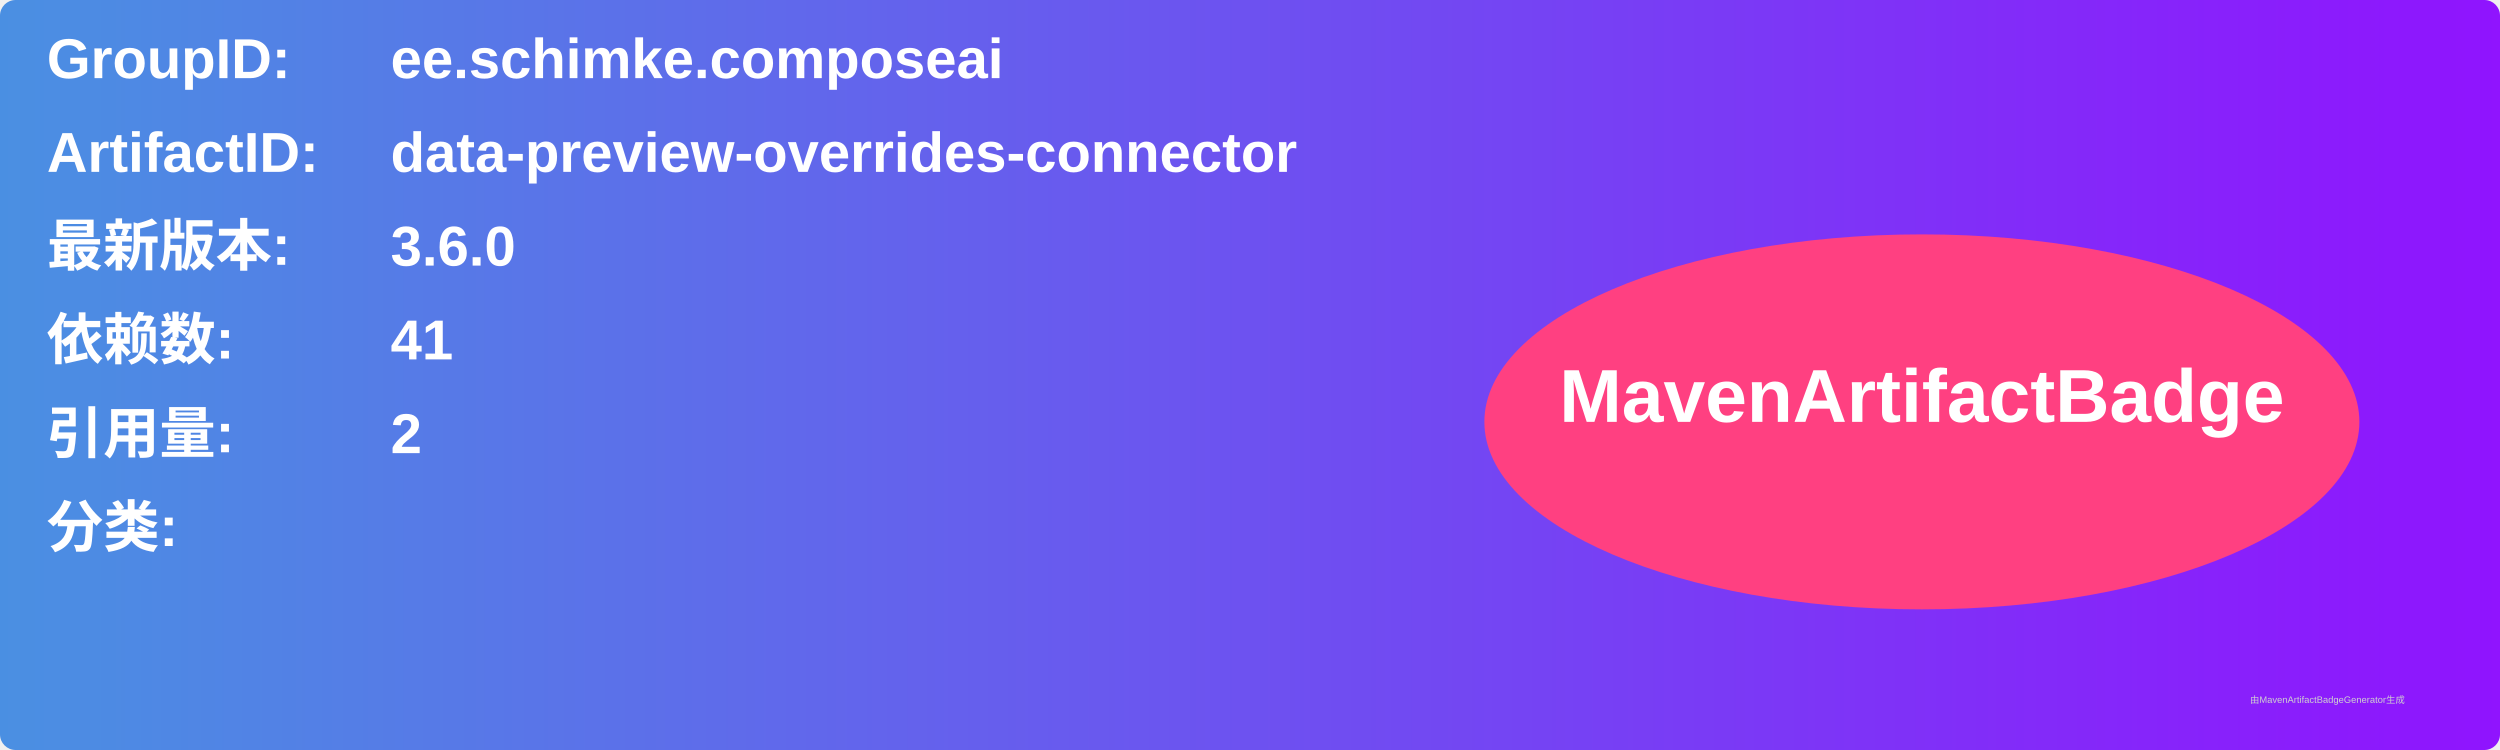
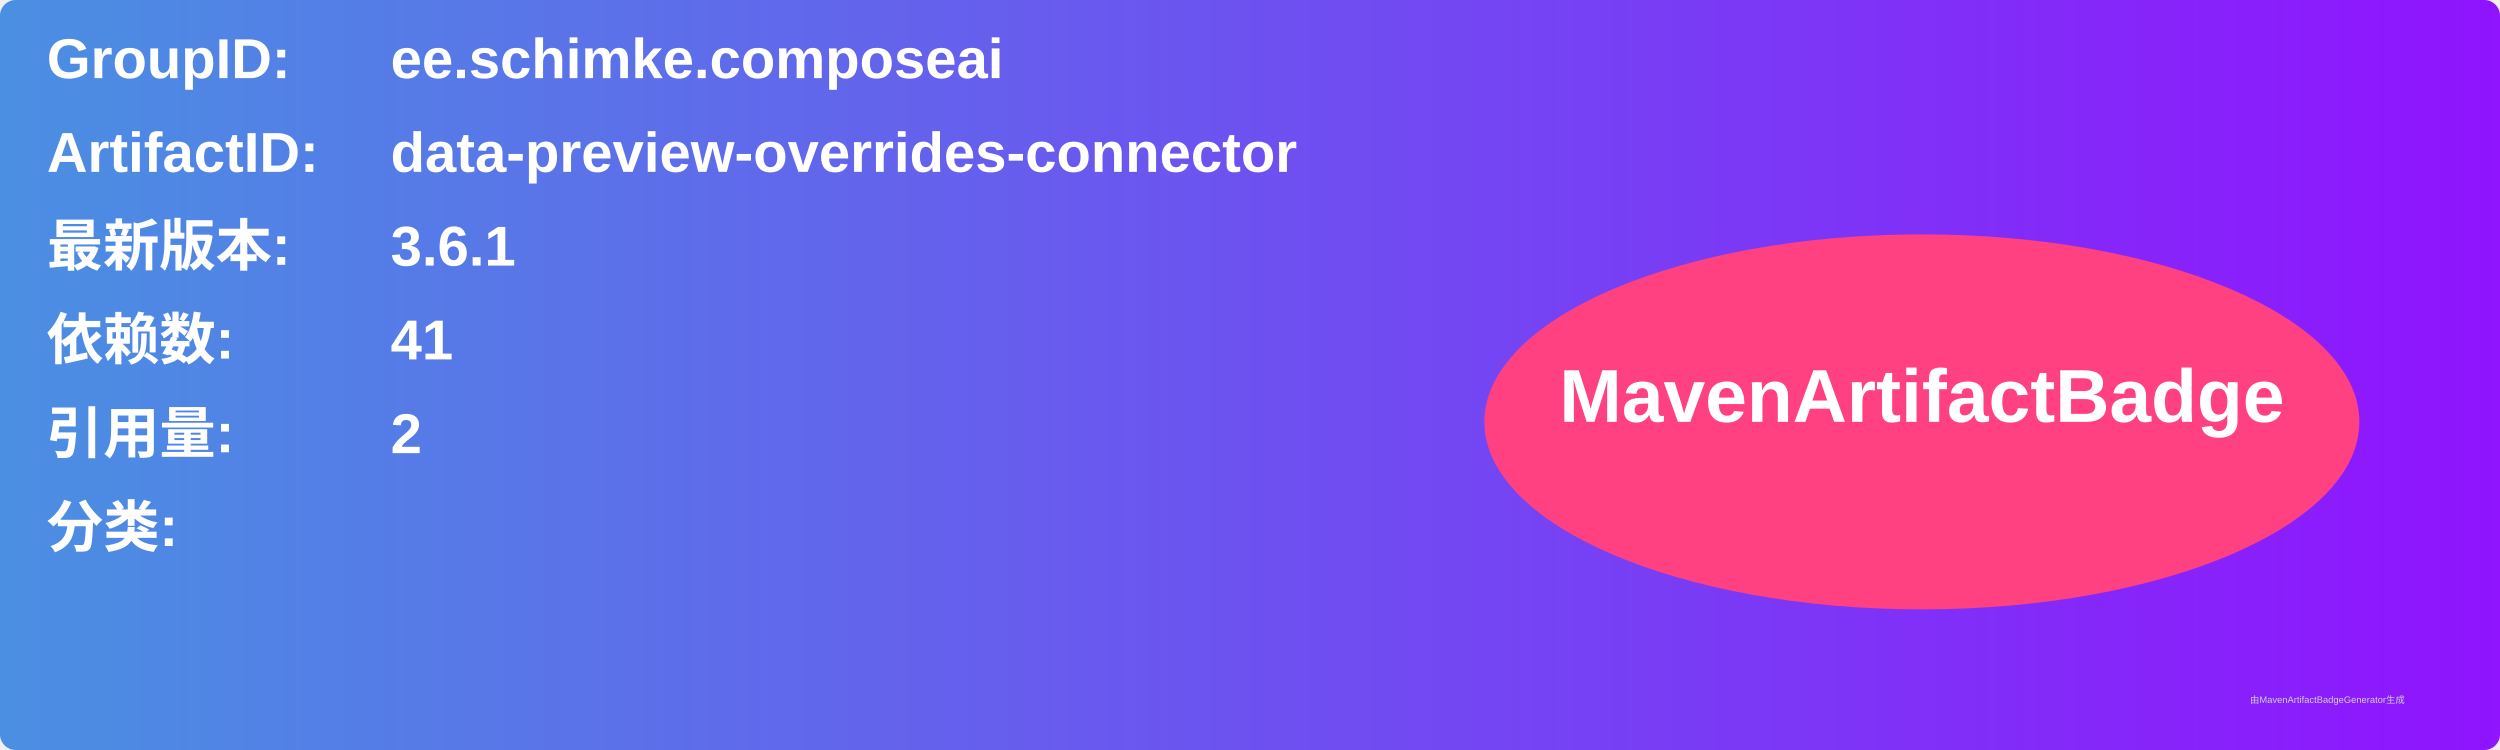
<svg xmlns="http://www.w3.org/2000/svg" width="800" height="240" viewBox="0 0 800 240">
  <linearGradient id="grad" x1="0%" y1="0%" x2="100%" y2="0%">
    <stop offset="0%" stop-color="#4a90e2" />
    <stop offset="100%" stop-color="#9013fe" />
  </linearGradient>
  <rect width="100%" height="100%" rx="5" ry="5" fill="url(#grad)" />
  <g transform="translate(15, 15)">
    <text x="0" y="10" font-family="Arial" font-size="18" fill="white" font-weight="bold" width="260">GroupID:</text>
    <text x="110" y="10" font-family="Arial" font-size="18" fill="white" font-weight="bold" width="460">ee.schimke.composeai</text>
    <text x="0" y="40" font-family="Arial" font-size="18" fill="white" font-weight="bold" width="260">ArtifactID:</text>
    <text x="110" y="40" font-family="Arial" font-size="18" fill="white" font-weight="bold" width="460">data-preview-overrides-connector</text>
    <text x="0" y="70" font-family="Arial" font-size="18" fill="white" font-weight="bold">最新版本:</text>
    <text x="110" y="70" font-family="Arial" font-size="18" fill="white" font-weight="bold">
-       <tspan font-weight="bold">3.6.0</tspan>
+       <tspan font-weight="bold">3.6.1</tspan>
    </text>
    <text x="0" y="100" font-family="Arial" font-size="18" fill="white" font-weight="bold">依赖数: </text>
    <text x="110" y="100" font-family="Arial" font-size="18" fill="white">
      <tspan font-weight="bold">41</tspan>
    </text>
    <text x="0" y="130" font-family="Arial" font-size="18" fill="white" font-weight="bold">引用量: </text>
    <text x="110" y="130" font-family="Arial" font-size="18" fill="white">
      <tspan font-weight="bold">2</tspan>
    </text>
    <text x="0" y="160" font-family="Arial" font-size="18" fill="white" font-weight="bold">分类:</text>
    <text x="10" y="190" font-family="Arial" font-size="10" fill="white">
      <tspan font-weight="bold" />
    </text>
    <ellipse cx="600" cy="120" rx="140" ry="60" fill="#ff4081" />
    <text x="600" y="120" text-anchor="middle" font-family="Arial" font-size="24" fill="white" font-weight="bold">MavenArtifactBadge</text>
  </g>
  <text x="720" y="225" font-family="Arial" font-size="3" fill="#d0d0d0">由MavenArtifactBadgeGenerator生成</text>
</svg>
